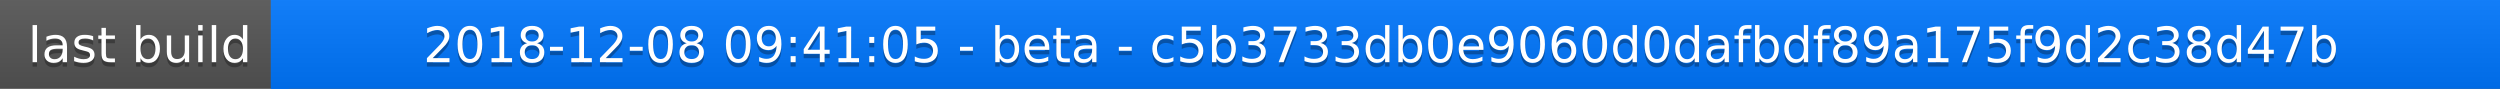
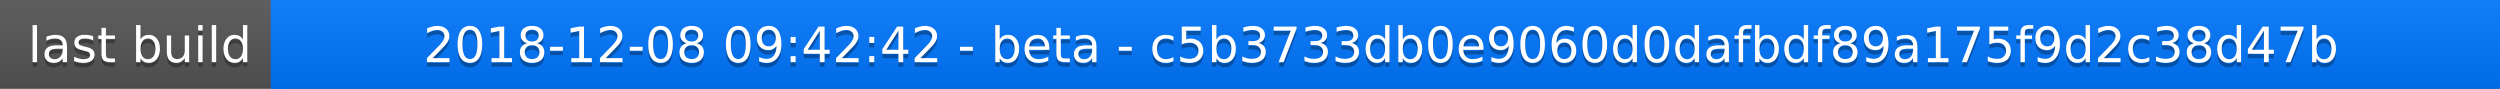
<svg xmlns="http://www.w3.org/2000/svg" width="563" height="20">
  <linearGradient id="a" x2="0" y2="100%">
    <stop offset="0" stop-color="#bbb" stop-opacity=".1" />
    <stop offset="1" stop-opacity=".1" />
  </linearGradient>
  <rect rx="0" width="563" height="20" fill="#555" />
  <rect rx="0" x="61" width="502" height="20" fill="#07f" />
  <path fill="#07f" d="M61 0h4v20h-4z" />
  <rect rx="0" width="563" height="20" fill="url(#a)" />
  <g fill="#fff" text-anchor="middle" font-family="DejaVu Sans,Verdana,Geneva,sans-serif" font-size="11">
    <text x="31.5" y="15" fill="#010101" fill-opacity=".3">last build</text>
    <text x="31.5" y="14">last build</text>
-     <text x="311" y="15" fill="#010101" fill-opacity=".3">2018-12-08 09:41:05 - beta - c5b3733db0e9060d0dafbdf89a175f9d2c38d47b</text>
-     <text x="311" y="14">2018-12-08 09:41:05 - beta - c5b3733db0e9060d0dafbdf89a175f9d2c38d47b</text>
+     <text x="311" y="15" fill="#010101" fill-opacity=".3">2018-12-08 09:42:42 - beta - c5b3733db0e9060d0dafbdf89a175f9d2c38d47b</text>
+     <text x="311" y="14">2018-12-08 09:42:42 - beta - c5b3733db0e9060d0dafbdf89a175f9d2c38d47b</text>
  </g>
</svg>
